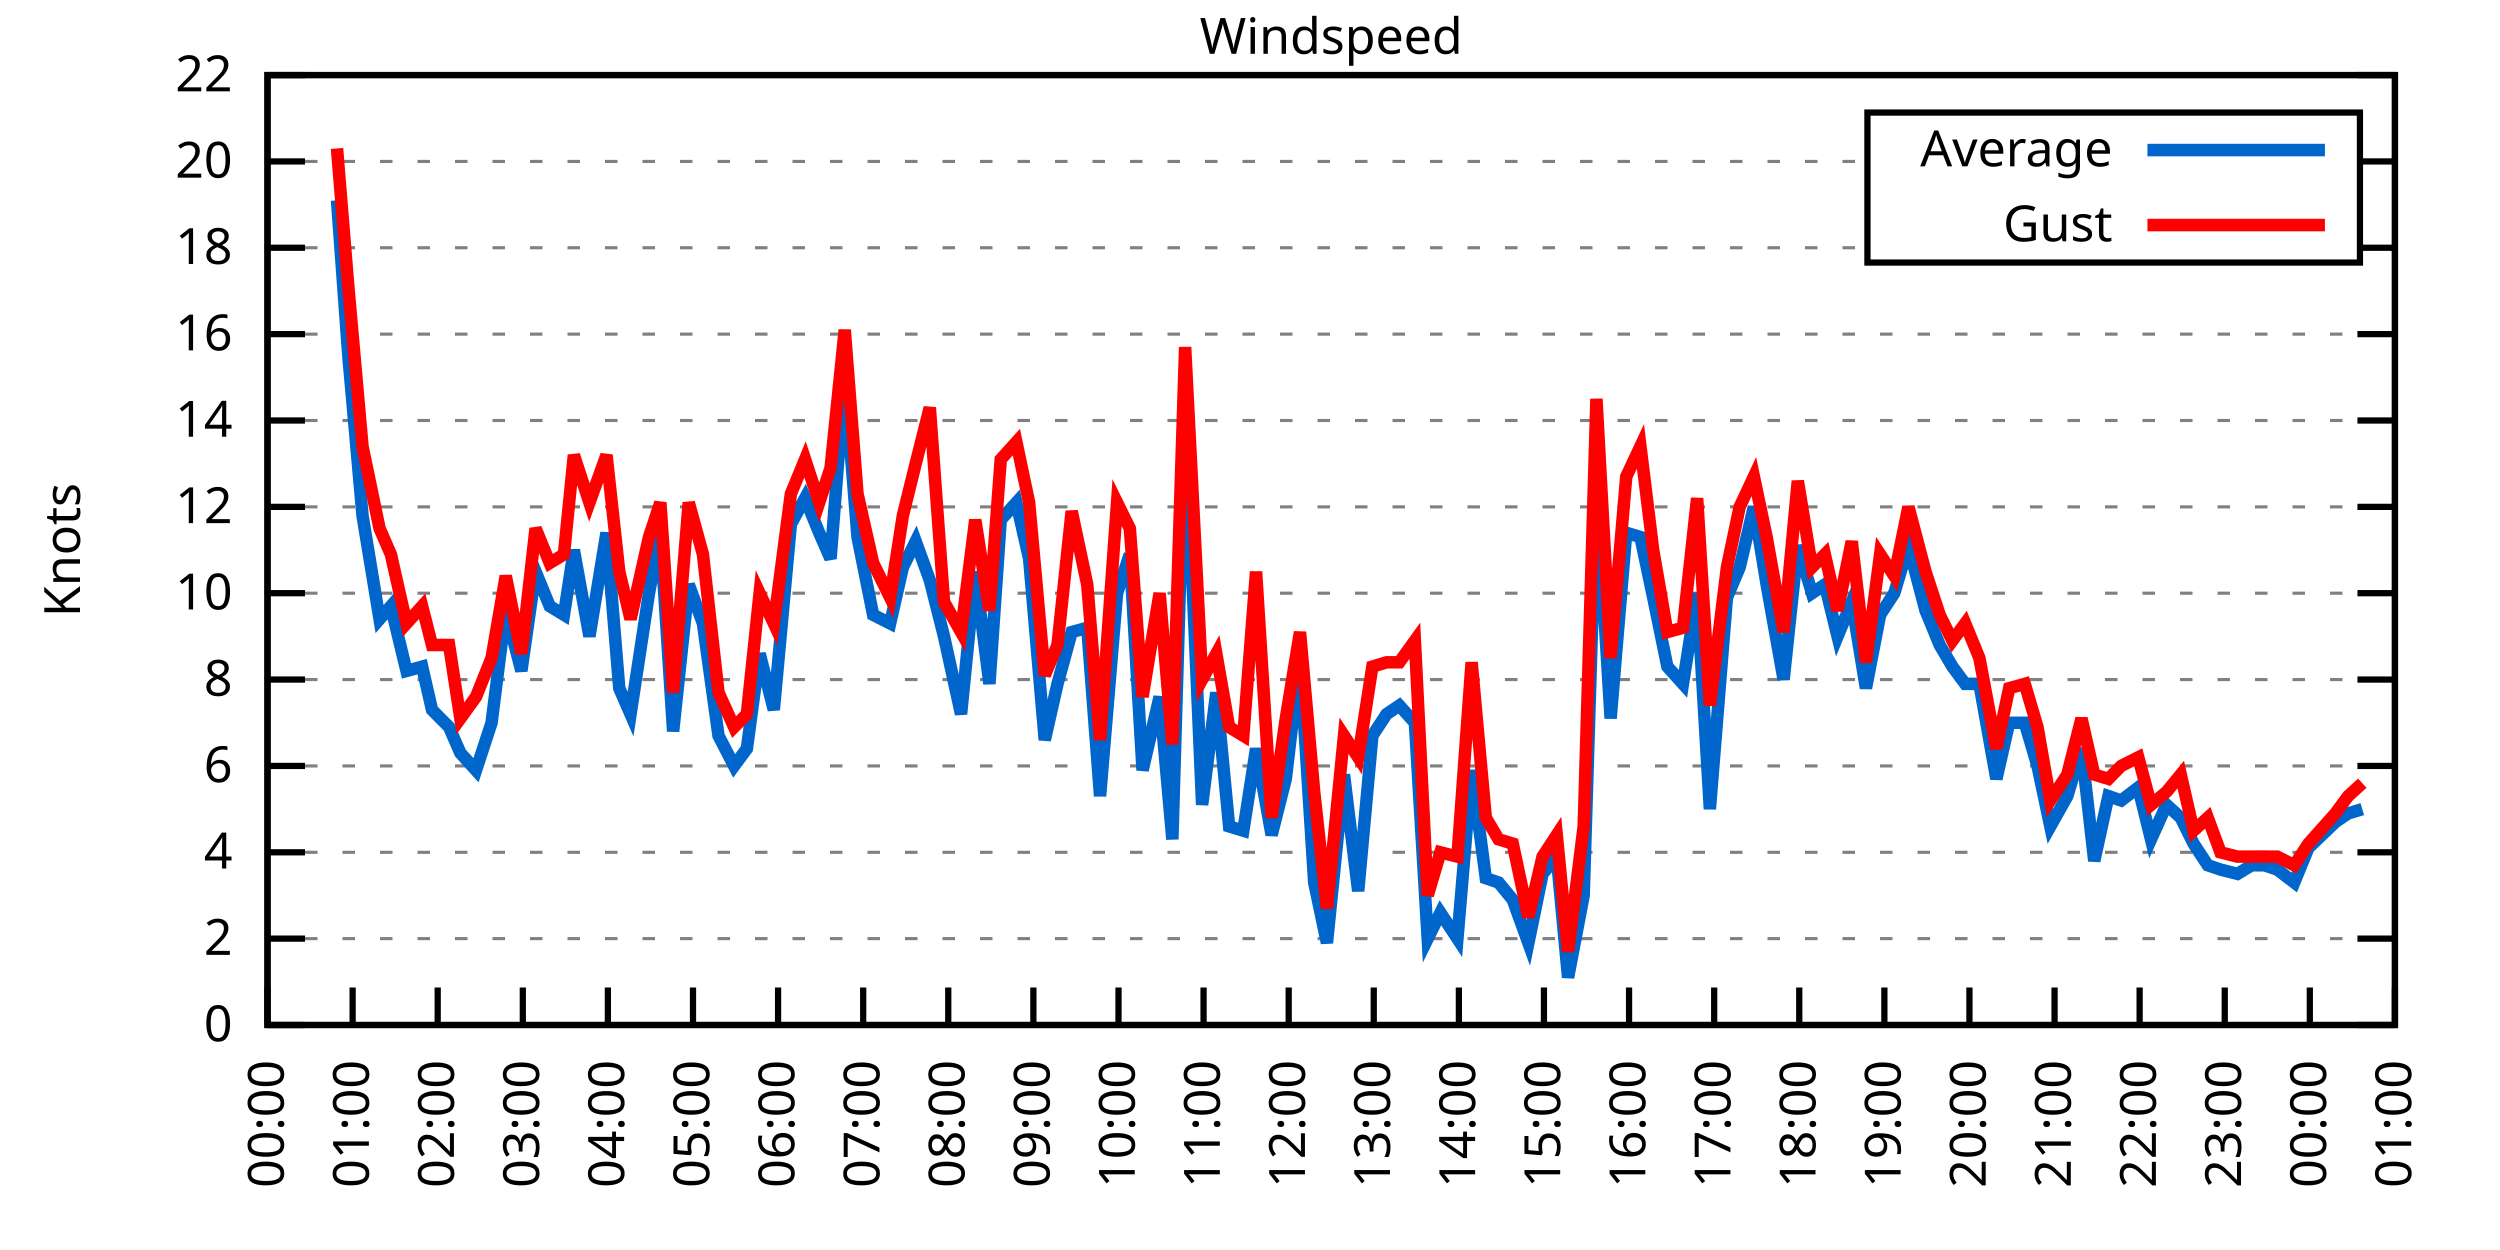
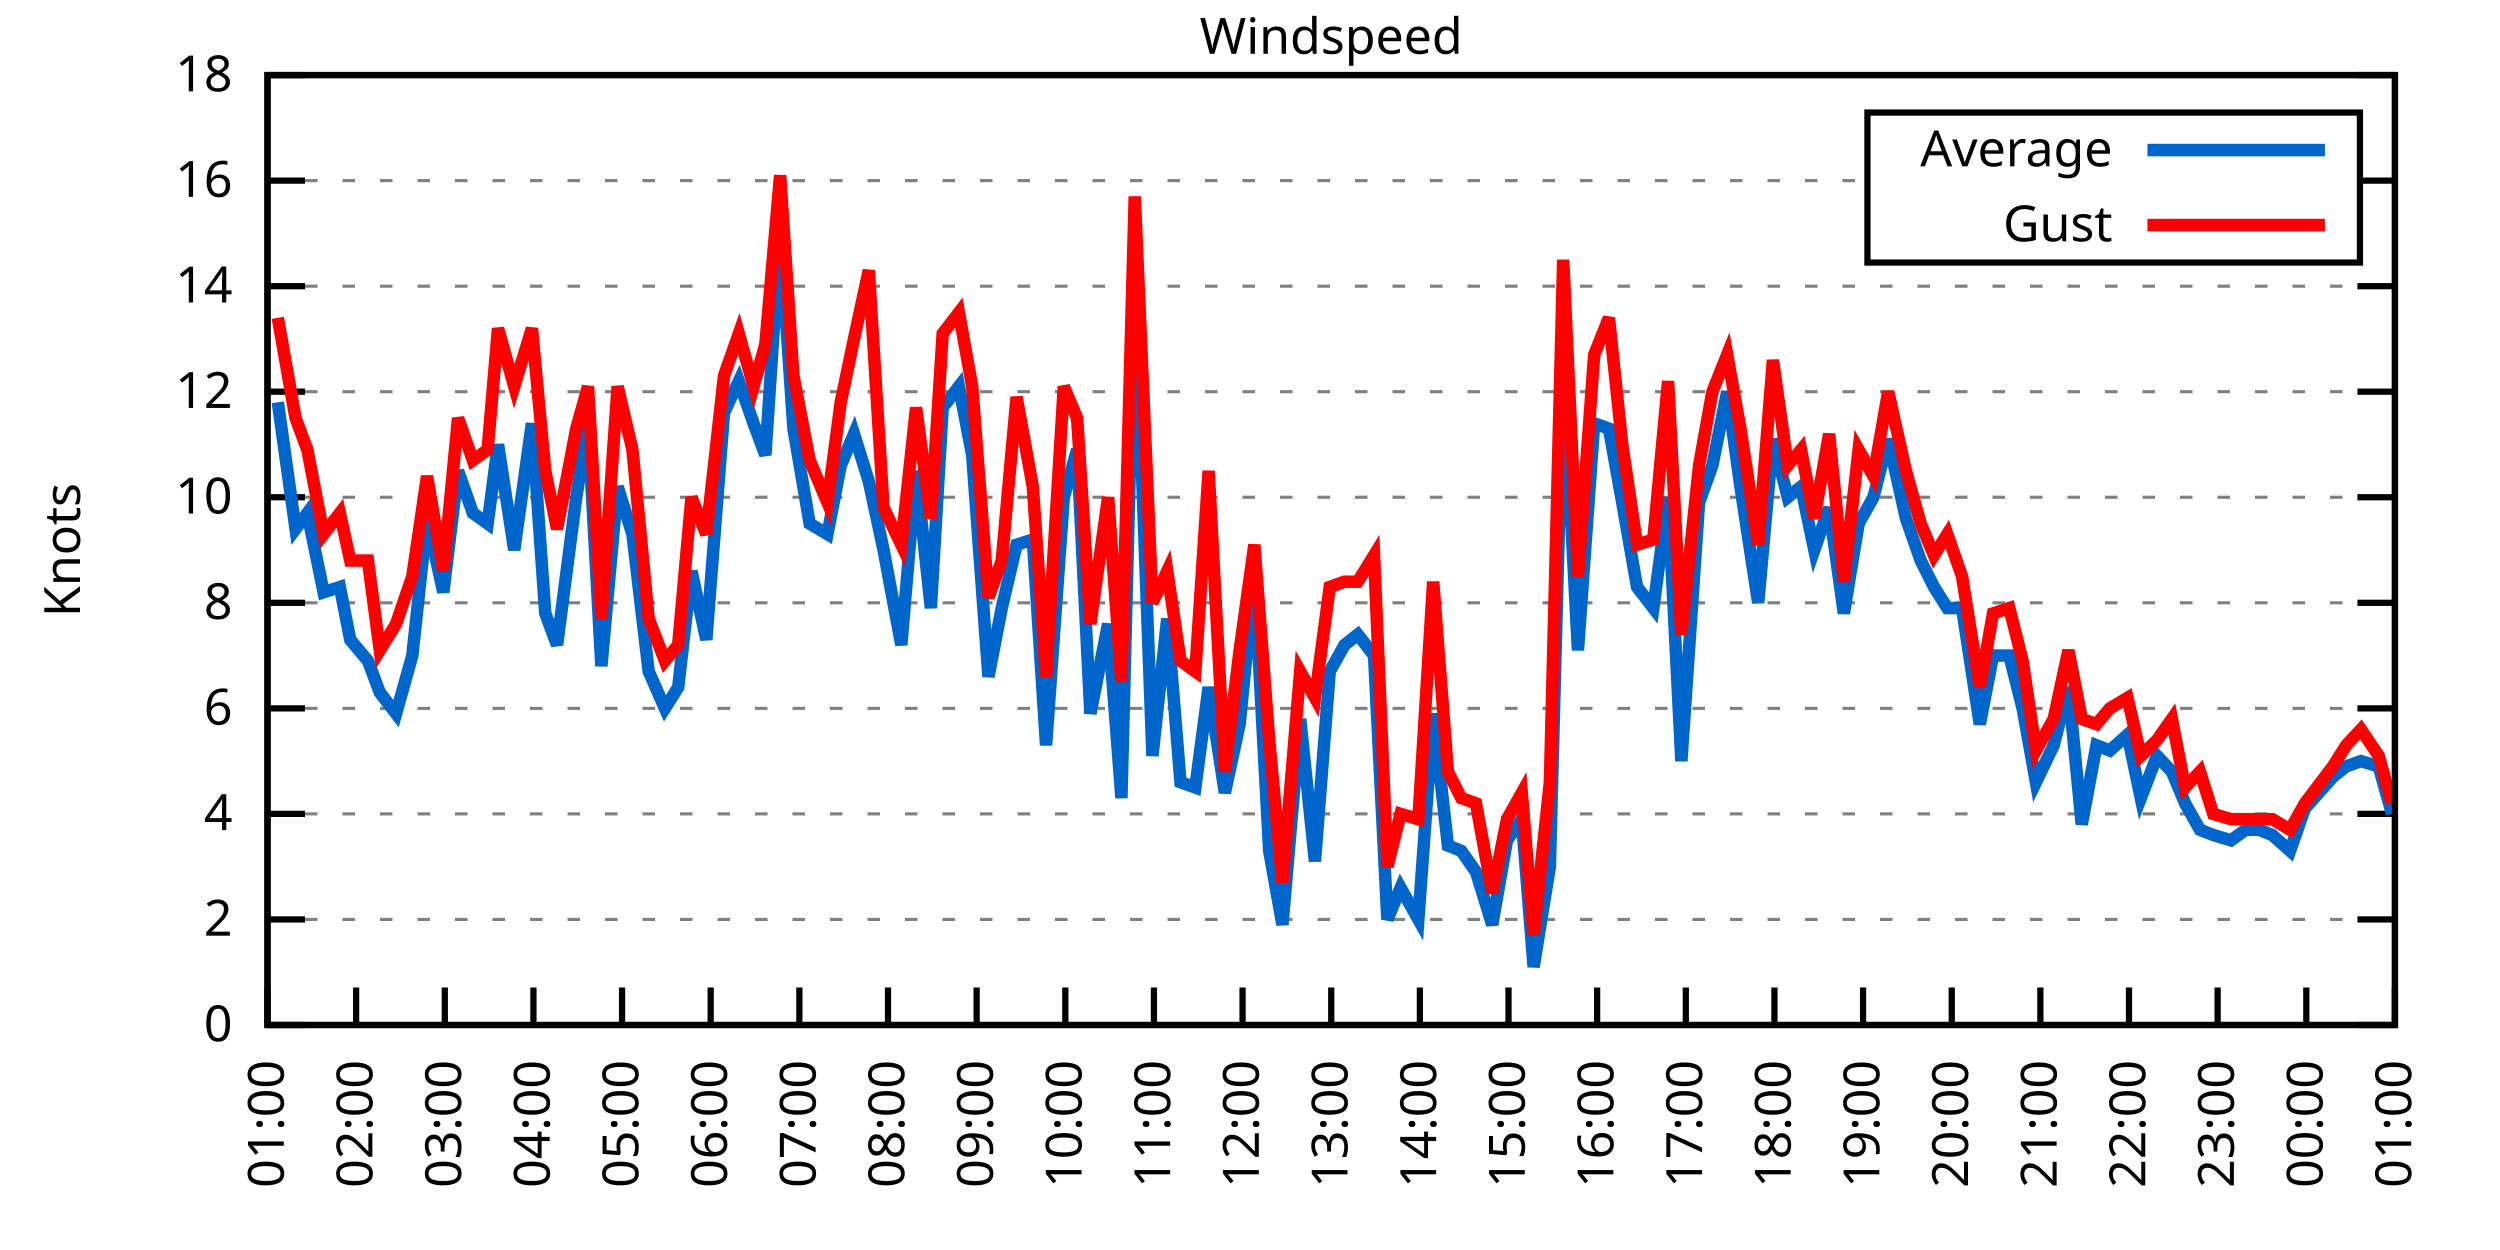
<svg xmlns="http://www.w3.org/2000/svg" xmlns:xlink="http://www.w3.org/1999/xlink" width="400" height="200" viewBox="0 0 400 200">
  <g id="gnuplot_canvas">
    <rect x="0" y="0" width="400" height="200" fill="none" />
    <defs>
      <circle id="gpDot" r="0.5" stroke-width="0.5" stroke="currentColor" />
      <path id="gpPt0" stroke-width="0.333" stroke="currentColor" d="M-1,0 h2 M0,-1 v2" />
      <path id="gpPt1" stroke-width="0.333" stroke="currentColor" d="M-1,-1 L1,1 M1,-1 L-1,1" />
      <path id="gpPt2" stroke-width="0.333" stroke="currentColor" d="M-1,0 L1,0 M0,-1 L0,1 M-1,-1 L1,1 M-1,1 L1,-1" />
      <rect id="gpPt3" stroke-width="0.333" stroke="currentColor" x="-1" y="-1" width="2" height="2" />
      <rect id="gpPt4" stroke-width="0.333" stroke="currentColor" fill="currentColor" x="-1" y="-1" width="2" height="2" />
      <circle id="gpPt5" stroke-width="0.333" stroke="currentColor" cx="0" cy="0" r="1" />
      <use xlink:href="#gpPt5" id="gpPt6" fill="currentColor" stroke="none" />
      <path id="gpPt7" stroke-width="0.333" stroke="currentColor" d="M0,-1.33 L-1.33,0.67 L1.33,0.67 z" />
      <use xlink:href="#gpPt7" id="gpPt8" fill="currentColor" stroke="none" />
      <use xlink:href="#gpPt7" id="gpPt9" stroke="currentColor" transform="rotate(180)" />
      <use xlink:href="#gpPt9" id="gpPt10" fill="currentColor" stroke="none" />
      <use xlink:href="#gpPt3" id="gpPt11" stroke="currentColor" transform="rotate(45)" />
      <use xlink:href="#gpPt11" id="gpPt12" fill="currentColor" stroke="none" />
      <path id="gpPt13" stroke-width="0.333" stroke="currentColor" d="M0,1.330 L1.265,0.411 L0.782,-1.067 L-0.782,-1.076 L-1.265,0.411 z" />
      <use xlink:href="#gpPt13" id="gpPt14" fill="currentColor" stroke="none" />
      <filter id="textbox" filterUnits="objectBoundingBox" x="0" y="0" height="1" width="1">
        <feFlood flood-color="white" flood-opacity="1" result="bgnd" />
        <feComposite in="SourceGraphic" in2="bgnd" operator="atop" />
      </filter>
      <filter id="greybox" filterUnits="objectBoundingBox" x="0" y="0" height="1" width="1">
        <feFlood flood-color="lightgrey" flood-opacity="1" result="grey" />
        <feComposite in="SourceGraphic" in2="grey" operator="atop" />
      </filter>
    </defs>
    <g fill="none" color="white" stroke="currentColor" stroke-width="1.00" stroke-linecap="butt" stroke-linejoin="miter">
</g>
    <g fill="none" color="black" stroke="currentColor" stroke-width="1.00" stroke-linecap="butt" stroke-linejoin="miter">
      <g stroke="none" shape-rendering="crispEdges">
        <polygon fill="rgb(255, 255, 255)" points="42.80,164.00 383.18,164.00 383.18,12.02 42.80,12.02 " />
      </g>
    </g>
    <g fill="none" color="black" stroke="currentColor" stroke-width="1.00" stroke-linecap="butt" stroke-linejoin="miter">
</g>
    <g fill="none" color="black" stroke="black" stroke-width="0.50" stroke-linecap="butt" stroke-linejoin="miter">
</g>
    <g fill="none" color="gray" stroke="currentColor" stroke-width="0.50" stroke-linecap="butt" stroke-linejoin="miter">
      <path stroke="gray" stroke-dasharray="2,4" class="gridline" d="M42.80,164.00 L383.19,164.00  " />
    </g>
    <g fill="none" color="gray" stroke="gray" stroke-width="1.00" stroke-linecap="butt" stroke-linejoin="miter">
</g>
    <g fill="none" color="black" stroke="currentColor" stroke-width="1.00" stroke-linecap="butt" stroke-linejoin="miter">
      <path stroke="black" d="M42.80,164.00 L48.80,164.00 M383.19,164.00 L377.19,164.00  " />
      <g transform="translate(37.20,166.60)" stroke="none" fill="black" font-family="Sans" font-size="8.00" text-anchor="end">
        <text>
          <tspan font-family="Sans"> 0</tspan>
        </text>
      </g>
    </g>
    <g fill="none" color="black" stroke="currentColor" stroke-width="1.00" stroke-linecap="butt" stroke-linejoin="miter">
</g>
    <g fill="none" color="black" stroke="black" stroke-width="0.50" stroke-linecap="butt" stroke-linejoin="miter">
</g>
    <g fill="none" color="gray" stroke="currentColor" stroke-width="0.50" stroke-linecap="butt" stroke-linejoin="miter">
-       <path stroke="gray" stroke-dasharray="2,4" class="gridline" d="M42.80,150.18 L383.19,150.18  " />
-     </g>
-     <g fill="none" color="gray" stroke="gray" stroke-width="1.00" stroke-linecap="butt" stroke-linejoin="miter">
- </g>
-     <g fill="none" color="black" stroke="currentColor" stroke-width="1.00" stroke-linecap="butt" stroke-linejoin="miter">
-       <path stroke="black" d="M42.80,150.18 L48.80,150.18 M383.19,150.18 L377.19,150.18  " />
-       <g transform="translate(37.20,152.78)" stroke="none" fill="black" font-family="Sans" font-size="8.00" text-anchor="end">
+       <path stroke="gray" stroke-dasharray="2,4" class="gridline" d="M42.80,147.11 L383.19,147.11  " />
+     </g>
+     <g fill="none" color="gray" stroke="gray" stroke-width="1.00" stroke-linecap="butt" stroke-linejoin="miter">
+ </g>
+     <g fill="none" color="black" stroke="currentColor" stroke-width="1.00" stroke-linecap="butt" stroke-linejoin="miter">
+       <path stroke="black" d="M42.80,147.11 L48.80,147.11 M383.19,147.11 L377.19,147.11  " />
+       <g transform="translate(37.20,149.71)" stroke="none" fill="black" font-family="Sans" font-size="8.00" text-anchor="end">
        <text>
          <tspan font-family="Sans"> 2</tspan>
        </text>
      </g>
    </g>
    <g fill="none" color="black" stroke="currentColor" stroke-width="1.00" stroke-linecap="butt" stroke-linejoin="miter">
</g>
    <g fill="none" color="black" stroke="black" stroke-width="0.50" stroke-linecap="butt" stroke-linejoin="miter">
</g>
    <g fill="none" color="gray" stroke="currentColor" stroke-width="0.50" stroke-linecap="butt" stroke-linejoin="miter">
-       <path stroke="gray" stroke-dasharray="2,4" class="gridline" d="M42.80,136.37 L383.19,136.37  " />
-     </g>
-     <g fill="none" color="gray" stroke="gray" stroke-width="1.00" stroke-linecap="butt" stroke-linejoin="miter">
- </g>
-     <g fill="none" color="black" stroke="currentColor" stroke-width="1.00" stroke-linecap="butt" stroke-linejoin="miter">
-       <path stroke="black" d="M42.80,136.37 L48.80,136.37 M383.19,136.37 L377.19,136.37  " />
-       <g transform="translate(37.20,138.97)" stroke="none" fill="black" font-family="Sans" font-size="8.00" text-anchor="end">
+       <path stroke="gray" stroke-dasharray="2,4" class="gridline" d="M42.80,130.22 L383.19,130.22  " />
+     </g>
+     <g fill="none" color="gray" stroke="gray" stroke-width="1.00" stroke-linecap="butt" stroke-linejoin="miter">
+ </g>
+     <g fill="none" color="black" stroke="currentColor" stroke-width="1.00" stroke-linecap="butt" stroke-linejoin="miter">
+       <path stroke="black" d="M42.80,130.22 L48.80,130.22 M383.19,130.22 L377.19,130.22  " />
+       <g transform="translate(37.20,132.82)" stroke="none" fill="black" font-family="Sans" font-size="8.00" text-anchor="end">
        <text>
          <tspan font-family="Sans"> 4</tspan>
        </text>
      </g>
    </g>
    <g fill="none" color="black" stroke="currentColor" stroke-width="1.00" stroke-linecap="butt" stroke-linejoin="miter">
</g>
    <g fill="none" color="black" stroke="black" stroke-width="0.50" stroke-linecap="butt" stroke-linejoin="miter">
</g>
    <g fill="none" color="gray" stroke="currentColor" stroke-width="0.50" stroke-linecap="butt" stroke-linejoin="miter">
-       <path stroke="gray" stroke-dasharray="2,4" class="gridline" d="M42.80,122.55 L383.19,122.55  " />
-     </g>
-     <g fill="none" color="gray" stroke="gray" stroke-width="1.00" stroke-linecap="butt" stroke-linejoin="miter">
- </g>
-     <g fill="none" color="black" stroke="currentColor" stroke-width="1.00" stroke-linecap="butt" stroke-linejoin="miter">
-       <path stroke="black" d="M42.80,122.55 L48.80,122.55 M383.19,122.55 L377.19,122.55  " />
-       <g transform="translate(37.20,125.15)" stroke="none" fill="black" font-family="Sans" font-size="8.00" text-anchor="end">
+       <path stroke="gray" stroke-dasharray="2,4" class="gridline" d="M42.80,113.34 L383.19,113.34  " />
+     </g>
+     <g fill="none" color="gray" stroke="gray" stroke-width="1.00" stroke-linecap="butt" stroke-linejoin="miter">
+ </g>
+     <g fill="none" color="black" stroke="currentColor" stroke-width="1.00" stroke-linecap="butt" stroke-linejoin="miter">
+       <path stroke="black" d="M42.80,113.34 L48.80,113.34 M383.19,113.34 L377.19,113.34  " />
+       <g transform="translate(37.20,115.94)" stroke="none" fill="black" font-family="Sans" font-size="8.00" text-anchor="end">
        <text>
          <tspan font-family="Sans"> 6</tspan>
        </text>
      </g>
    </g>
    <g fill="none" color="black" stroke="currentColor" stroke-width="1.00" stroke-linecap="butt" stroke-linejoin="miter">
</g>
    <g fill="none" color="black" stroke="black" stroke-width="0.50" stroke-linecap="butt" stroke-linejoin="miter">
</g>
    <g fill="none" color="gray" stroke="currentColor" stroke-width="0.50" stroke-linecap="butt" stroke-linejoin="miter">
-       <path stroke="gray" stroke-dasharray="2,4" class="gridline" d="M42.80,108.73 L383.19,108.73  " />
-     </g>
-     <g fill="none" color="gray" stroke="gray" stroke-width="1.00" stroke-linecap="butt" stroke-linejoin="miter">
- </g>
-     <g fill="none" color="black" stroke="currentColor" stroke-width="1.00" stroke-linecap="butt" stroke-linejoin="miter">
-       <path stroke="black" d="M42.80,108.73 L48.80,108.73 M383.19,108.73 L377.19,108.73  " />
-       <g transform="translate(37.20,111.33)" stroke="none" fill="black" font-family="Sans" font-size="8.00" text-anchor="end">
+       <path stroke="gray" stroke-dasharray="2,4" class="gridline" d="M42.80,96.45 L383.19,96.45  " />
+     </g>
+     <g fill="none" color="gray" stroke="gray" stroke-width="1.00" stroke-linecap="butt" stroke-linejoin="miter">
+ </g>
+     <g fill="none" color="black" stroke="currentColor" stroke-width="1.00" stroke-linecap="butt" stroke-linejoin="miter">
+       <path stroke="black" d="M42.80,96.45 L48.80,96.45 M383.19,96.45 L377.19,96.45  " />
+       <g transform="translate(37.20,99.05)" stroke="none" fill="black" font-family="Sans" font-size="8.00" text-anchor="end">
        <text>
          <tspan font-family="Sans"> 8</tspan>
        </text>
      </g>
    </g>
    <g fill="none" color="black" stroke="currentColor" stroke-width="1.00" stroke-linecap="butt" stroke-linejoin="miter">
</g>
    <g fill="none" color="black" stroke="black" stroke-width="0.50" stroke-linecap="butt" stroke-linejoin="miter">
</g>
    <g fill="none" color="gray" stroke="currentColor" stroke-width="0.50" stroke-linecap="butt" stroke-linejoin="miter">
-       <path stroke="gray" stroke-dasharray="2,4" class="gridline" d="M42.80,94.91 L383.19,94.91  " />
-     </g>
-     <g fill="none" color="gray" stroke="gray" stroke-width="1.00" stroke-linecap="butt" stroke-linejoin="miter">
- </g>
-     <g fill="none" color="black" stroke="currentColor" stroke-width="1.00" stroke-linecap="butt" stroke-linejoin="miter">
-       <path stroke="black" d="M42.80,94.91 L48.80,94.91 M383.19,94.91 L377.19,94.91  " />
-       <g transform="translate(37.20,97.51)" stroke="none" fill="black" font-family="Sans" font-size="8.00" text-anchor="end">
+       <path stroke="gray" stroke-dasharray="2,4" class="gridline" d="M42.80,79.56 L383.19,79.56  " />
+     </g>
+     <g fill="none" color="gray" stroke="gray" stroke-width="1.00" stroke-linecap="butt" stroke-linejoin="miter">
+ </g>
+     <g fill="none" color="black" stroke="currentColor" stroke-width="1.00" stroke-linecap="butt" stroke-linejoin="miter">
+       <path stroke="black" d="M42.80,79.56 L48.80,79.56 M383.19,79.56 L377.19,79.56  " />
+       <g transform="translate(37.20,82.16)" stroke="none" fill="black" font-family="Sans" font-size="8.00" text-anchor="end">
        <text>
          <tspan font-family="Sans"> 10</tspan>
        </text>
      </g>
    </g>
    <g fill="none" color="black" stroke="currentColor" stroke-width="1.00" stroke-linecap="butt" stroke-linejoin="miter">
</g>
    <g fill="none" color="black" stroke="black" stroke-width="0.50" stroke-linecap="butt" stroke-linejoin="miter">
</g>
    <g fill="none" color="gray" stroke="currentColor" stroke-width="0.50" stroke-linecap="butt" stroke-linejoin="miter">
-       <path stroke="gray" stroke-dasharray="2,4" class="gridline" d="M42.80,81.10 L383.19,81.10  " />
-     </g>
-     <g fill="none" color="gray" stroke="gray" stroke-width="1.00" stroke-linecap="butt" stroke-linejoin="miter">
- </g>
-     <g fill="none" color="black" stroke="currentColor" stroke-width="1.00" stroke-linecap="butt" stroke-linejoin="miter">
-       <path stroke="black" d="M42.80,81.10 L48.80,81.10 M383.19,81.10 L377.19,81.10  " />
-       <g transform="translate(37.20,83.70)" stroke="none" fill="black" font-family="Sans" font-size="8.00" text-anchor="end">
+       <path stroke="gray" stroke-dasharray="2,4" class="gridline" d="M42.80,62.67 L383.19,62.67  " />
+     </g>
+     <g fill="none" color="gray" stroke="gray" stroke-width="1.00" stroke-linecap="butt" stroke-linejoin="miter">
+ </g>
+     <g fill="none" color="black" stroke="currentColor" stroke-width="1.00" stroke-linecap="butt" stroke-linejoin="miter">
+       <path stroke="black" d="M42.80,62.67 L48.80,62.67 M383.19,62.67 L377.19,62.67  " />
+       <g transform="translate(37.20,65.27)" stroke="none" fill="black" font-family="Sans" font-size="8.00" text-anchor="end">
        <text>
          <tspan font-family="Sans"> 12</tspan>
        </text>
      </g>
    </g>
    <g fill="none" color="black" stroke="currentColor" stroke-width="1.00" stroke-linecap="butt" stroke-linejoin="miter">
</g>
    <g fill="none" color="black" stroke="black" stroke-width="0.50" stroke-linecap="butt" stroke-linejoin="miter">
</g>
    <g fill="none" color="gray" stroke="currentColor" stroke-width="0.50" stroke-linecap="butt" stroke-linejoin="miter">
-       <path stroke="gray" stroke-dasharray="2,4" class="gridline" d="M42.80,67.28 L383.19,67.28  " />
-     </g>
-     <g fill="none" color="gray" stroke="gray" stroke-width="1.00" stroke-linecap="butt" stroke-linejoin="miter">
- </g>
-     <g fill="none" color="black" stroke="currentColor" stroke-width="1.00" stroke-linecap="butt" stroke-linejoin="miter">
-       <path stroke="black" d="M42.80,67.28 L48.80,67.28 M383.19,67.28 L377.19,67.28  " />
-       <g transform="translate(37.20,69.88)" stroke="none" fill="black" font-family="Sans" font-size="8.00" text-anchor="end">
+       <path stroke="gray" stroke-dasharray="2,4" class="gridline" d="M42.80,45.79 L383.19,45.79  " />
+     </g>
+     <g fill="none" color="gray" stroke="gray" stroke-width="1.00" stroke-linecap="butt" stroke-linejoin="miter">
+ </g>
+     <g fill="none" color="black" stroke="currentColor" stroke-width="1.00" stroke-linecap="butt" stroke-linejoin="miter">
+       <path stroke="black" d="M42.80,45.79 L48.80,45.79 M383.19,45.79 L377.19,45.79  " />
+       <g transform="translate(37.20,48.39)" stroke="none" fill="black" font-family="Sans" font-size="8.00" text-anchor="end">
        <text>
          <tspan font-family="Sans"> 14</tspan>
        </text>
      </g>
    </g>
    <g fill="none" color="black" stroke="currentColor" stroke-width="1.00" stroke-linecap="butt" stroke-linejoin="miter">
</g>
    <g fill="none" color="black" stroke="black" stroke-width="0.50" stroke-linecap="butt" stroke-linejoin="miter">
</g>
    <g fill="none" color="gray" stroke="currentColor" stroke-width="0.50" stroke-linecap="butt" stroke-linejoin="miter">
-       <path stroke="gray" stroke-dasharray="2,4" class="gridline" d="M42.80,53.46 L383.19,53.46  " />
-     </g>
-     <g fill="none" color="gray" stroke="gray" stroke-width="1.00" stroke-linecap="butt" stroke-linejoin="miter">
- </g>
-     <g fill="none" color="black" stroke="currentColor" stroke-width="1.00" stroke-linecap="butt" stroke-linejoin="miter">
-       <path stroke="black" d="M42.80,53.46 L48.80,53.46 M383.19,53.46 L377.19,53.46  " />
-       <g transform="translate(37.20,56.06)" stroke="none" fill="black" font-family="Sans" font-size="8.00" text-anchor="end">
+       <path stroke="gray" stroke-dasharray="2,4" class="gridline" d="M42.80,28.90 L298.79,28.90 M377.59,28.90 L383.19,28.90  " />
+     </g>
+     <g fill="none" color="gray" stroke="gray" stroke-width="1.00" stroke-linecap="butt" stroke-linejoin="miter">
+ </g>
+     <g fill="none" color="black" stroke="currentColor" stroke-width="1.00" stroke-linecap="butt" stroke-linejoin="miter">
+       <path stroke="black" d="M42.80,28.90 L48.80,28.90 M383.19,28.90 L377.19,28.90  " />
+       <g transform="translate(37.20,31.50)" stroke="none" fill="black" font-family="Sans" font-size="8.00" text-anchor="end">
        <text>
          <tspan font-family="Sans"> 16</tspan>
-         </text>
-       </g>
-     </g>
-     <g fill="none" color="black" stroke="currentColor" stroke-width="1.00" stroke-linecap="butt" stroke-linejoin="miter">
- </g>
-     <g fill="none" color="black" stroke="black" stroke-width="0.50" stroke-linecap="butt" stroke-linejoin="miter">
- </g>
-     <g fill="none" color="gray" stroke="currentColor" stroke-width="0.50" stroke-linecap="butt" stroke-linejoin="miter">
-       <path stroke="gray" stroke-dasharray="2,4" class="gridline" d="M42.80,39.64 L298.79,39.64 M377.59,39.64 L383.19,39.64  " />
-     </g>
-     <g fill="none" color="gray" stroke="gray" stroke-width="1.00" stroke-linecap="butt" stroke-linejoin="miter">
- </g>
-     <g fill="none" color="black" stroke="currentColor" stroke-width="1.00" stroke-linecap="butt" stroke-linejoin="miter">
-       <path stroke="black" d="M42.80,39.64 L48.80,39.64 M383.19,39.64 L377.19,39.64  " />
-       <g transform="translate(37.20,42.24)" stroke="none" fill="black" font-family="Sans" font-size="8.00" text-anchor="end">
-         <text>
-           <tspan font-family="Sans"> 18</tspan>
-         </text>
-       </g>
-     </g>
-     <g fill="none" color="black" stroke="currentColor" stroke-width="1.00" stroke-linecap="butt" stroke-linejoin="miter">
- </g>
-     <g fill="none" color="black" stroke="black" stroke-width="0.50" stroke-linecap="butt" stroke-linejoin="miter">
- </g>
-     <g fill="none" color="gray" stroke="currentColor" stroke-width="0.50" stroke-linecap="butt" stroke-linejoin="miter">
-       <path stroke="gray" stroke-dasharray="2,4" class="gridline" d="M42.80,25.83 L298.79,25.83 M377.59,25.83 L383.19,25.83  " />
-     </g>
-     <g fill="none" color="gray" stroke="gray" stroke-width="1.00" stroke-linecap="butt" stroke-linejoin="miter">
- </g>
-     <g fill="none" color="black" stroke="currentColor" stroke-width="1.00" stroke-linecap="butt" stroke-linejoin="miter">
-       <path stroke="black" d="M42.80,25.83 L48.80,25.83 M383.19,25.83 L377.19,25.83  " />
-       <g transform="translate(37.20,28.43)" stroke="none" fill="black" font-family="Sans" font-size="8.00" text-anchor="end">
-         <text>
-           <tspan font-family="Sans"> 20</tspan>
        </text>
      </g>
    </g>
    <g fill="none" color="black" stroke="currentColor" stroke-width="1.00" stroke-linecap="butt" stroke-linejoin="miter">
</g>
    <g fill="none" color="black" stroke="black" stroke-width="0.50" stroke-linecap="butt" stroke-linejoin="miter">
</g>
    <g fill="none" color="gray" stroke="currentColor" stroke-width="0.50" stroke-linecap="butt" stroke-linejoin="miter">
      <path stroke="gray" stroke-dasharray="2,4" class="gridline" d="M42.80,12.01 L383.19,12.01  " />
    </g>
    <g fill="none" color="gray" stroke="gray" stroke-width="1.00" stroke-linecap="butt" stroke-linejoin="miter">
</g>
    <g fill="none" color="black" stroke="currentColor" stroke-width="1.00" stroke-linecap="butt" stroke-linejoin="miter">
      <path stroke="black" d="M42.80,12.01 L48.80,12.01 M383.19,12.01 L377.19,12.01  " />
      <g transform="translate(37.20,14.61)" stroke="none" fill="black" font-family="Sans" font-size="8.00" text-anchor="end">
        <text>
-           <tspan font-family="Sans"> 22</tspan>
+           <tspan font-family="Sans"> 18</tspan>
        </text>
      </g>
    </g>
    <g fill="none" color="black" stroke="currentColor" stroke-width="1.00" stroke-linecap="butt" stroke-linejoin="miter">
      <path stroke="black" d="M42.80,164.00 L42.80,158.00  " />
      <g transform="translate(45.40,169.60) rotate(270.00)" stroke="none" fill="black" font-family="Sans" font-size="8.00" text-anchor="end">
        <text>
-           <tspan font-family="Sans">00:00</tspan>
-         </text>
-       </g>
-     </g>
-     <g fill="none" color="black" stroke="currentColor" stroke-width="1.00" stroke-linecap="butt" stroke-linejoin="miter">
-       <path stroke="black" d="M56.42,164.00 L56.42,158.00  " />
-       <g transform="translate(59.02,169.60) rotate(270.00)" stroke="none" fill="black" font-family="Sans" font-size="8.00" text-anchor="end">
-         <text>
          <tspan font-family="Sans">01:00</tspan>
        </text>
      </g>
    </g>
    <g fill="none" color="black" stroke="currentColor" stroke-width="1.00" stroke-linecap="butt" stroke-linejoin="miter">
-       <path stroke="black" d="M70.03,164.00 L70.03,158.00  " />
-       <g transform="translate(72.63,169.60) rotate(270.00)" stroke="none" fill="black" font-family="Sans" font-size="8.00" text-anchor="end">
+       <path stroke="black" d="M56.98,164.00 L56.98,158.00  " />
+       <g transform="translate(59.58,169.60) rotate(270.00)" stroke="none" fill="black" font-family="Sans" font-size="8.00" text-anchor="end">
        <text>
          <tspan font-family="Sans">02:00</tspan>
        </text>
      </g>
    </g>
    <g fill="none" color="black" stroke="currentColor" stroke-width="1.00" stroke-linecap="butt" stroke-linejoin="miter">
-       <path stroke="black" d="M83.65,164.00 L83.65,158.00  " />
-       <g transform="translate(86.25,169.60) rotate(270.00)" stroke="none" fill="black" font-family="Sans" font-size="8.00" text-anchor="end">
+       <path stroke="black" d="M71.17,164.00 L71.17,158.00  " />
+       <g transform="translate(73.77,169.60) rotate(270.00)" stroke="none" fill="black" font-family="Sans" font-size="8.00" text-anchor="end">
        <text>
          <tspan font-family="Sans">03:00</tspan>
        </text>
      </g>
    </g>
    <g fill="none" color="black" stroke="currentColor" stroke-width="1.00" stroke-linecap="butt" stroke-linejoin="miter">
-       <path stroke="black" d="M97.26,164.00 L97.26,158.00  " />
-       <g transform="translate(99.86,169.60) rotate(270.00)" stroke="none" fill="black" font-family="Sans" font-size="8.00" text-anchor="end">
+       <path stroke="black" d="M85.35,164.00 L85.35,158.00  " />
+       <g transform="translate(87.95,169.60) rotate(270.00)" stroke="none" fill="black" font-family="Sans" font-size="8.00" text-anchor="end">
        <text>
          <tspan font-family="Sans">04:00</tspan>
        </text>
      </g>
    </g>
    <g fill="none" color="black" stroke="currentColor" stroke-width="1.00" stroke-linecap="butt" stroke-linejoin="miter">
-       <path stroke="black" d="M110.88,164.00 L110.88,158.00  " />
-       <g transform="translate(113.48,169.60) rotate(270.00)" stroke="none" fill="black" font-family="Sans" font-size="8.00" text-anchor="end">
+       <path stroke="black" d="M99.53,164.00 L99.53,158.00  " />
+       <g transform="translate(102.13,169.60) rotate(270.00)" stroke="none" fill="black" font-family="Sans" font-size="8.00" text-anchor="end">
        <text>
          <tspan font-family="Sans">05:00</tspan>
        </text>
      </g>
    </g>
    <g fill="none" color="black" stroke="currentColor" stroke-width="1.00" stroke-linecap="butt" stroke-linejoin="miter">
-       <path stroke="black" d="M124.49,164.00 L124.49,158.00  " />
-       <g transform="translate(127.09,169.60) rotate(270.00)" stroke="none" fill="black" font-family="Sans" font-size="8.00" text-anchor="end">
+       <path stroke="black" d="M113.71,164.00 L113.71,158.00  " />
+       <g transform="translate(116.31,169.60) rotate(270.00)" stroke="none" fill="black" font-family="Sans" font-size="8.00" text-anchor="end">
        <text>
          <tspan font-family="Sans">06:00</tspan>
        </text>
      </g>
    </g>
    <g fill="none" color="black" stroke="currentColor" stroke-width="1.00" stroke-linecap="butt" stroke-linejoin="miter">
-       <path stroke="black" d="M138.11,164.00 L138.11,158.00  " />
-       <g transform="translate(140.71,169.60) rotate(270.00)" stroke="none" fill="black" font-family="Sans" font-size="8.00" text-anchor="end">
+       <path stroke="black" d="M127.90,164.00 L127.90,158.00  " />
+       <g transform="translate(130.50,169.60) rotate(270.00)" stroke="none" fill="black" font-family="Sans" font-size="8.00" text-anchor="end">
        <text>
          <tspan font-family="Sans">07:00</tspan>
        </text>
      </g>
    </g>
    <g fill="none" color="black" stroke="currentColor" stroke-width="1.00" stroke-linecap="butt" stroke-linejoin="miter">
-       <path stroke="black" d="M151.72,164.00 L151.72,158.00  " />
-       <g transform="translate(154.32,169.60) rotate(270.00)" stroke="none" fill="black" font-family="Sans" font-size="8.00" text-anchor="end">
+       <path stroke="black" d="M142.08,164.00 L142.08,158.00  " />
+       <g transform="translate(144.68,169.60) rotate(270.00)" stroke="none" fill="black" font-family="Sans" font-size="8.00" text-anchor="end">
        <text>
          <tspan font-family="Sans">08:00</tspan>
        </text>
      </g>
    </g>
    <g fill="none" color="black" stroke="currentColor" stroke-width="1.00" stroke-linecap="butt" stroke-linejoin="miter">
-       <path stroke="black" d="M165.34,164.00 L165.34,158.00  " />
-       <g transform="translate(167.94,169.60) rotate(270.00)" stroke="none" fill="black" font-family="Sans" font-size="8.00" text-anchor="end">
+       <path stroke="black" d="M156.26,164.00 L156.26,158.00  " />
+       <g transform="translate(158.86,169.60) rotate(270.00)" stroke="none" fill="black" font-family="Sans" font-size="8.00" text-anchor="end">
        <text>
          <tspan font-family="Sans">09:00</tspan>
        </text>
      </g>
    </g>
    <g fill="none" color="black" stroke="currentColor" stroke-width="1.00" stroke-linecap="butt" stroke-linejoin="miter">
-       <path stroke="black" d="M178.96,164.00 L178.96,158.00  " />
-       <g transform="translate(181.56,169.60) rotate(270.00)" stroke="none" fill="black" font-family="Sans" font-size="8.00" text-anchor="end">
+       <path stroke="black" d="M170.45,164.00 L170.45,158.00  " />
+       <g transform="translate(173.05,169.60) rotate(270.00)" stroke="none" fill="black" font-family="Sans" font-size="8.00" text-anchor="end">
        <text>
          <tspan font-family="Sans">10:00</tspan>
        </text>
      </g>
    </g>
    <g fill="none" color="black" stroke="currentColor" stroke-width="1.00" stroke-linecap="butt" stroke-linejoin="miter">
-       <path stroke="black" d="M192.57,164.00 L192.57,158.00  " />
-       <g transform="translate(195.17,169.60) rotate(270.00)" stroke="none" fill="black" font-family="Sans" font-size="8.00" text-anchor="end">
+       <path stroke="black" d="M184.63,164.00 L184.63,158.00  " />
+       <g transform="translate(187.23,169.60) rotate(270.00)" stroke="none" fill="black" font-family="Sans" font-size="8.00" text-anchor="end">
        <text>
          <tspan font-family="Sans">11:00</tspan>
        </text>
      </g>
    </g>
    <g fill="none" color="black" stroke="currentColor" stroke-width="1.00" stroke-linecap="butt" stroke-linejoin="miter">
-       <path stroke="black" d="M206.19,164.00 L206.19,158.00  " />
-       <g transform="translate(208.79,169.60) rotate(270.00)" stroke="none" fill="black" font-family="Sans" font-size="8.00" text-anchor="end">
+       <path stroke="black" d="M198.81,164.00 L198.81,158.00  " />
+       <g transform="translate(201.41,169.60) rotate(270.00)" stroke="none" fill="black" font-family="Sans" font-size="8.00" text-anchor="end">
        <text>
          <tspan font-family="Sans">12:00</tspan>
        </text>
      </g>
    </g>
    <g fill="none" color="black" stroke="currentColor" stroke-width="1.00" stroke-linecap="butt" stroke-linejoin="miter">
-       <path stroke="black" d="M219.80,164.00 L219.80,158.00  " />
-       <g transform="translate(222.40,169.60) rotate(270.00)" stroke="none" fill="black" font-family="Sans" font-size="8.00" text-anchor="end">
+       <path stroke="black" d="M213.00,164.00 L213.00,158.00  " />
+       <g transform="translate(215.60,169.60) rotate(270.00)" stroke="none" fill="black" font-family="Sans" font-size="8.00" text-anchor="end">
        <text>
          <tspan font-family="Sans">13:00</tspan>
        </text>
      </g>
    </g>
    <g fill="none" color="black" stroke="currentColor" stroke-width="1.00" stroke-linecap="butt" stroke-linejoin="miter">
-       <path stroke="black" d="M233.42,164.00 L233.42,158.00  " />
-       <g transform="translate(236.02,169.60) rotate(270.00)" stroke="none" fill="black" font-family="Sans" font-size="8.00" text-anchor="end">
+       <path stroke="black" d="M227.18,164.00 L227.18,158.00  " />
+       <g transform="translate(229.78,169.60) rotate(270.00)" stroke="none" fill="black" font-family="Sans" font-size="8.00" text-anchor="end">
        <text>
          <tspan font-family="Sans">14:00</tspan>
        </text>
      </g>
    </g>
    <g fill="none" color="black" stroke="currentColor" stroke-width="1.00" stroke-linecap="butt" stroke-linejoin="miter">
-       <path stroke="black" d="M247.03,164.00 L247.03,158.00  " />
-       <g transform="translate(249.63,169.60) rotate(270.00)" stroke="none" fill="black" font-family="Sans" font-size="8.00" text-anchor="end">
+       <path stroke="black" d="M241.36,164.00 L241.36,158.00  " />
+       <g transform="translate(243.96,169.60) rotate(270.00)" stroke="none" fill="black" font-family="Sans" font-size="8.00" text-anchor="end">
        <text>
          <tspan font-family="Sans">15:00</tspan>
        </text>
      </g>
    </g>
    <g fill="none" color="black" stroke="currentColor" stroke-width="1.00" stroke-linecap="butt" stroke-linejoin="miter">
-       <path stroke="black" d="M260.65,164.00 L260.65,158.00  " />
-       <g transform="translate(263.25,169.60) rotate(270.00)" stroke="none" fill="black" font-family="Sans" font-size="8.00" text-anchor="end">
+       <path stroke="black" d="M255.54,164.00 L255.54,158.00  " />
+       <g transform="translate(258.14,169.60) rotate(270.00)" stroke="none" fill="black" font-family="Sans" font-size="8.00" text-anchor="end">
        <text>
          <tspan font-family="Sans">16:00</tspan>
        </text>
      </g>
    </g>
    <g fill="none" color="black" stroke="currentColor" stroke-width="1.00" stroke-linecap="butt" stroke-linejoin="miter">
-       <path stroke="black" d="M274.27,164.00 L274.27,158.00  " />
-       <g transform="translate(276.87,169.60) rotate(270.00)" stroke="none" fill="black" font-family="Sans" font-size="8.00" text-anchor="end">
+       <path stroke="black" d="M269.73,164.00 L269.73,158.00  " />
+       <g transform="translate(272.33,169.60) rotate(270.00)" stroke="none" fill="black" font-family="Sans" font-size="8.00" text-anchor="end">
        <text>
          <tspan font-family="Sans">17:00</tspan>
        </text>
      </g>
    </g>
    <g fill="none" color="black" stroke="currentColor" stroke-width="1.00" stroke-linecap="butt" stroke-linejoin="miter">
-       <path stroke="black" d="M287.88,164.00 L287.88,158.00  " />
-       <g transform="translate(290.48,169.60) rotate(270.00)" stroke="none" fill="black" font-family="Sans" font-size="8.00" text-anchor="end">
+       <path stroke="black" d="M283.91,164.00 L283.91,158.00  " />
+       <g transform="translate(286.51,169.60) rotate(270.00)" stroke="none" fill="black" font-family="Sans" font-size="8.00" text-anchor="end">
        <text>
          <tspan font-family="Sans">18:00</tspan>
        </text>
      </g>
    </g>
    <g fill="none" color="black" stroke="currentColor" stroke-width="1.00" stroke-linecap="butt" stroke-linejoin="miter">
-       <path stroke="black" d="M301.50,164.00 L301.50,158.00  " />
-       <g transform="translate(304.10,169.60) rotate(270.00)" stroke="none" fill="black" font-family="Sans" font-size="8.00" text-anchor="end">
+       <path stroke="black" d="M298.09,164.00 L298.09,158.00  " />
+       <g transform="translate(300.69,169.60) rotate(270.00)" stroke="none" fill="black" font-family="Sans" font-size="8.00" text-anchor="end">
        <text>
          <tspan font-family="Sans">19:00</tspan>
        </text>
      </g>
    </g>
    <g fill="none" color="black" stroke="currentColor" stroke-width="1.00" stroke-linecap="butt" stroke-linejoin="miter">
-       <path stroke="black" d="M315.11,164.00 L315.11,158.00  " />
-       <g transform="translate(317.71,169.60) rotate(270.00)" stroke="none" fill="black" font-family="Sans" font-size="8.00" text-anchor="end">
+       <path stroke="black" d="M312.28,164.00 L312.28,158.00  " />
+       <g transform="translate(314.88,169.60) rotate(270.00)" stroke="none" fill="black" font-family="Sans" font-size="8.00" text-anchor="end">
        <text>
          <tspan font-family="Sans">20:00</tspan>
        </text>
      </g>
    </g>
    <g fill="none" color="black" stroke="currentColor" stroke-width="1.00" stroke-linecap="butt" stroke-linejoin="miter">
-       <path stroke="black" d="M328.73,164.00 L328.73,158.00  " />
-       <g transform="translate(331.33,169.60) rotate(270.00)" stroke="none" fill="black" font-family="Sans" font-size="8.00" text-anchor="end">
+       <path stroke="black" d="M326.46,164.00 L326.46,158.00  " />
+       <g transform="translate(329.06,169.60) rotate(270.00)" stroke="none" fill="black" font-family="Sans" font-size="8.00" text-anchor="end">
        <text>
          <tspan font-family="Sans">21:00</tspan>
        </text>
      </g>
    </g>
    <g fill="none" color="black" stroke="currentColor" stroke-width="1.00" stroke-linecap="butt" stroke-linejoin="miter">
-       <path stroke="black" d="M342.34,164.00 L342.34,158.00  " />
-       <g transform="translate(344.94,169.60) rotate(270.00)" stroke="none" fill="black" font-family="Sans" font-size="8.00" text-anchor="end">
+       <path stroke="black" d="M340.64,164.00 L340.64,158.00  " />
+       <g transform="translate(343.24,169.60) rotate(270.00)" stroke="none" fill="black" font-family="Sans" font-size="8.00" text-anchor="end">
        <text>
          <tspan font-family="Sans">22:00</tspan>
        </text>
      </g>
    </g>
    <g fill="none" color="black" stroke="currentColor" stroke-width="1.00" stroke-linecap="butt" stroke-linejoin="miter">
-       <path stroke="black" d="M355.96,164.00 L355.96,158.00  " />
-       <g transform="translate(358.56,169.60) rotate(270.00)" stroke="none" fill="black" font-family="Sans" font-size="8.00" text-anchor="end">
+       <path stroke="black" d="M354.82,164.00 L354.82,158.00  " />
+       <g transform="translate(357.42,169.60) rotate(270.00)" stroke="none" fill="black" font-family="Sans" font-size="8.00" text-anchor="end">
        <text>
          <tspan font-family="Sans">23:00</tspan>
        </text>
      </g>
    </g>
    <g fill="none" color="black" stroke="currentColor" stroke-width="1.00" stroke-linecap="butt" stroke-linejoin="miter">
-       <path stroke="black" d="M369.57,164.00 L369.57,158.00  " />
-       <g transform="translate(372.17,169.60) rotate(270.00)" stroke="none" fill="black" font-family="Sans" font-size="8.00" text-anchor="end">
+       <path stroke="black" d="M369.01,164.00 L369.01,158.00  " />
+       <g transform="translate(371.61,169.60) rotate(270.00)" stroke="none" fill="black" font-family="Sans" font-size="8.00" text-anchor="end">
        <text>
          <tspan font-family="Sans">00:00</tspan>
        </text>
      </g>
    </g>
    <g fill="none" color="black" stroke="currentColor" stroke-width="1.00" stroke-linecap="butt" stroke-linejoin="miter">
      <path stroke="black" d="M383.19,164.00 L383.19,158.00  " />
      <g transform="translate(385.79,169.60) rotate(270.00)" stroke="none" fill="black" font-family="Sans" font-size="8.00" text-anchor="end">
        <text>
          <tspan font-family="Sans">01:00</tspan>
        </text>
      </g>
    </g>
    <g fill="none" color="black" stroke="currentColor" stroke-width="1.00" stroke-linecap="butt" stroke-linejoin="miter">
</g>
    <g fill="none" color="black" stroke="currentColor" stroke-width="1.00" stroke-linecap="butt" stroke-linejoin="miter">
      <path stroke="black" d="M42.80,12.01 L42.80,164.00 L383.19,164.00 L383.19,12.01 L42.80,12.01 Z  " />
    </g>
    <g fill="none" color="black" stroke="currentColor" stroke-width="1.00" stroke-linecap="butt" stroke-linejoin="miter">
</g>
    <g fill="none" color="black" stroke="currentColor" stroke-width="1.00" stroke-linecap="butt" stroke-linejoin="miter">
      <path stroke="black" d="M298.79,42.01 L298.79,18.01 L377.59,18.01 L377.59,42.01 L298.79,42.01 Z  " />
    </g>
    <g id="Windspeed_plot_1">
      <g fill="none" color="white" stroke="black" stroke-width="2.00" stroke-linecap="butt" stroke-linejoin="miter">
</g>
      <g fill="none" color="black" stroke="currentColor" stroke-width="2.00" stroke-linecap="butt" stroke-linejoin="miter">
        <g transform="translate(337.99,26.61)" stroke="none" fill="black" font-family="Sans" font-size="8.00" text-anchor="end">
          <text>
            <tspan font-family="Sans">Average</tspan>
          </text>
        </g>
      </g>
      <g fill="none" color="black" stroke="currentColor" stroke-width="2.00" stroke-linecap="butt" stroke-linejoin="miter">
-         <path stroke="rgb(  0, 102, 204)" d="M343.59,24.01 L371.99,24.01 M53.92,32.05 L55.73,56.92 L58.00,82.48 L60.73,99.06 L62.54,96.99 L65.04,107.35   L67.54,106.66 L69.12,113.57 L71.85,116.33 L73.66,120.48 L76.16,123.24 L78.65,115.64 L80.92,97.68 L83.42,107.35   L85.69,91.46 L87.96,96.99 L90.23,98.37 L91.82,88.00 L94.31,101.82 L97.04,85.24 L99.08,110.11 L100.89,114.26   L103.84,94.91 L105.66,85.24 L107.70,117.02 L110.20,93.53 L112.47,99.75 L114.96,117.71 L117.46,122.55 L119.50,119.78   L121.54,104.59 L123.81,113.57 L126.54,83.86 L128.81,79.71 L131.07,85.24 L132.89,89.39 L135.16,60.37 L137.20,85.93   L139.70,98.37 L142.42,99.75 L144.46,90.77 L146.51,86.62 L148.77,92.84 L151.04,101.82 L153.77,114.26 L156.04,91.46   L158.31,109.42 L160.12,83.17 L162.62,80.41 L164.66,89.39 L167.16,118.40 L169.20,109.42 L171.47,101.13 L173.96,100.44   L176.01,127.38 L178.73,94.91 L180.77,88.70 L182.81,123.24 L185.54,111.49 L187.58,134.29 L189.62,65.90 L192.34,128.77   L194.61,110.80 L196.66,132.22 L198.93,132.91 L200.97,119.78 L203.46,133.60 L205.73,124.62 L208.00,105.28 L210.27,141.20   L212.31,150.87 L215.04,123.93 L217.31,142.58 L219.58,117.71 L221.85,114.26 L223.89,112.88 L226.38,115.64 L228.43,150.18   L230.47,146.04 L233.19,150.18 L235.46,123.24 L237.73,140.51 L239.77,141.20 L242.04,143.96 L244.54,150.87 L246.81,139.82   L249.08,137.06 L250.89,156.40 L253.39,143.27 L255.43,77.64 L257.70,114.95 L260.20,85.24 L262.47,85.93 L264.51,95.60   L266.78,106.66 L269.27,109.42 L271.54,94.91 L273.58,129.46 L276.31,95.60 L278.35,90.77 L280.62,81.10 L282.66,93.53   L285.38,108.73 L287.65,87.31 L289.92,94.91 L291.97,93.53 L294.01,101.82 L296.28,96.30 L298.55,110.11 L300.82,98.37   L303.08,94.91 L305.35,87.31 L308.08,97.68 L310.35,103.20 L312.39,106.66 L314.43,109.42 L316.70,109.42 L319.42,124.62   L321.47,115.64 L323.96,115.64 L326.00,122.55 L328.05,132.22 L330.77,127.38 L333.04,119.78 L335.08,137.75 L337.35,127.38   L339.39,128.08 L342.12,126.00 L344.16,134.29 L346.65,128.77 L348.92,130.84 L350.97,134.98 L353.24,138.44 L355.28,139.13   L358.00,139.82 L360.27,138.44 L362.31,138.44 L364.36,139.13 L367.08,141.20 L369.35,135.67 L373.66,131.53 L375.70,130.15   L377.97,129.46  " />
+         <path stroke="rgb(  0, 102, 204)" d="M343.59,24.01 L371.99,24.01 M44.45,64.36 L47.29,84.63 L49.18,82.09 L51.78,94.76 L54.38,93.92 L56.04,102.36   L58.87,105.74 L60.77,110.80 L63.37,114.18 L65.97,104.89 L68.33,82.94 L70.93,94.76 L73.29,75.34 L75.66,82.09   L78.02,83.78 L79.68,71.12 L82.28,88.00 L85.11,67.74 L87.24,98.14 L89.13,103.20 L92.20,79.56 L94.09,67.74   L96.22,106.58 L98.82,77.87 L101.19,85.47 L103.79,107.43 L106.39,113.34 L108.51,109.96 L110.64,91.38 L113.01,102.36   L115.84,66.05 L118.21,60.98 L120.57,67.74 L122.46,72.81 L124.82,37.34 L126.95,68.58 L129.55,83.78 L132.39,85.47   L134.52,74.49 L136.64,69.43 L139.01,77.03 L141.37,88.00 L144.21,103.20 L146.57,75.34 L148.94,97.29 L150.83,65.21   L153.43,61.83 L155.55,72.81 L158.15,108.27 L160.28,97.29 L162.65,87.16 L165.25,86.32 L167.37,119.25 L170.21,79.56   L172.34,71.96 L174.46,114.18 L177.30,99.83 L179.43,127.69 L181.56,44.10 L184.39,120.94 L186.76,98.98 L188.88,125.16   L191.25,126.00 L193.38,109.96 L195.98,126.85 L198.34,115.87 L200.70,92.23 L203.07,136.14 L205.19,147.96 L208.03,115.03   L210.39,137.82 L212.76,107.43 L215.12,103.20 L217.25,101.52 L219.85,104.89 L221.98,147.11 L224.10,142.05 L226.94,147.11   L229.31,114.18 L231.67,135.29 L233.80,136.14 L236.16,139.51 L238.76,147.96 L241.12,134.45 L243.49,131.07 L245.38,154.71   L247.98,138.67 L250.11,58.45 L252.47,104.05 L255.07,67.74 L257.43,68.58 L259.56,80.41 L261.93,93.92 L264.53,97.29   L266.89,79.56 L269.02,121.78 L271.85,80.41 L273.98,74.49 L276.35,62.67 L278.47,77.87 L281.31,96.45 L283.67,70.27   L286.04,79.56 L288.16,77.87 L290.29,88.00 L292.66,81.25 L295.02,98.14 L297.38,83.78 L299.75,79.56 L302.11,70.27   L304.95,82.94 L307.31,89.69 L309.44,93.92 L311.57,97.29 L313.93,97.29 L316.77,115.87 L318.89,104.89 L321.49,104.89   L323.62,113.34 L325.75,125.16 L328.59,119.25 L330.95,109.96 L333.08,131.91 L335.44,119.25 L337.57,120.09 L340.40,117.56   L342.53,127.69 L345.13,120.94 L347.50,123.47 L349.62,128.54 L351.99,132.76 L354.12,133.60 L356.95,134.45 L359.32,132.76   L361.44,132.76 L363.57,133.60 L366.41,136.14 L368.77,129.38 L373.26,124.31 L375.39,122.62 L377.75,121.78 L380.59,122.62   L382.72,130.22  " />
      </g>
    </g>
    <g id="Windspeed_plot_2">
      <g fill="none" color="black" stroke="currentColor" stroke-width="2.00" stroke-linecap="butt" stroke-linejoin="miter">
        <g transform="translate(337.99,38.61)" stroke="none" fill="black" font-family="Sans" font-size="8.00" text-anchor="end">
          <text>
            <tspan font-family="Sans">Gust</tspan>
          </text>
        </g>
      </g>
      <g fill="none" color="black" stroke="currentColor" stroke-width="2.00" stroke-linecap="butt" stroke-linejoin="miter">
-         <path stroke="rgb(255,   0,   0)" d="M343.59,36.01 L371.99,36.01 M53.92,23.75 L55.73,45.86 L58.00,71.42 L60.73,84.55 L62.54,88.70 L65.04,99.75   L67.54,96.99 L69.12,103.20 L71.85,103.20 L73.66,114.95 L76.16,111.49 L78.65,105.28 L80.92,92.15 L83.42,104.59   L85.69,84.55 L87.96,90.08 L90.23,88.70 L91.82,72.81 L94.31,80.41 L97.04,72.81 L99.08,91.46 L100.89,99.06   L103.84,85.93 L105.66,80.41 L107.70,110.80 L110.20,80.41 L112.47,88.70 L114.96,110.80 L117.46,116.33 L119.50,114.26   L121.54,94.91 L123.81,99.75 L126.54,79.02 L128.81,73.50 L131.07,80.41 L132.89,74.88 L135.16,52.77 L137.20,79.02   L139.70,90.08 L142.42,95.60 L144.46,82.48 L146.51,74.19 L148.77,65.21 L151.04,96.30 L153.77,101.13 L156.04,83.17   L158.31,97.68 L160.12,73.50 L162.62,70.73 L164.66,80.41 L167.16,108.04 L169.20,103.20 L171.47,81.79 L173.96,93.53   L176.01,118.40 L178.73,80.41 L180.77,84.55 L182.81,111.49 L185.54,94.91 L187.58,119.09 L189.62,55.53 L192.34,108.73   L194.61,104.59 L196.66,116.33 L198.93,117.71 L200.97,91.46 L203.46,130.84 L205.73,114.95 L208.00,101.13 L210.27,126.69   L212.31,145.35 L215.04,117.71 L217.31,121.17 L219.58,106.66 L221.85,105.97 L223.89,105.97 L226.38,102.51 L228.43,143.27   L230.47,136.37 L233.19,137.06 L235.46,105.97 L237.73,130.84 L239.77,134.29 L242.04,134.98 L244.54,146.73 L246.81,137.06   L249.08,133.60 L250.89,152.26 L253.39,132.22 L255.43,63.82 L257.70,105.28 L260.20,76.26 L262.47,71.42 L264.51,88.00   L266.78,101.13 L269.27,100.44 L271.54,79.71 L273.58,112.88 L276.31,90.77 L278.35,81.10 L280.62,76.26 L282.66,85.93   L285.38,101.13 L287.65,76.95 L289.92,90.77 L291.97,88.70 L294.01,97.68 L296.28,86.62 L298.55,105.97 L300.82,88.70   L303.08,92.15 L305.35,81.10 L308.08,91.46 L310.35,98.37 L312.39,102.51 L314.43,99.75 L316.70,105.28 L319.42,119.78   L321.47,110.11 L323.96,109.42 L326.00,116.33 L328.05,128.08 L330.77,123.93 L333.04,114.95 L335.08,123.93 L337.35,124.62   L339.39,122.55 L342.12,121.17 L344.16,128.77 L346.65,126.69 L348.92,123.93 L350.97,132.91 L353.24,130.84 L355.28,136.37   L358.00,137.06 L360.27,137.06 L362.31,137.06 L364.36,137.06 L367.08,138.44 L369.35,134.98 L373.66,130.15 L375.70,127.38   L377.97,125.31  " />
+         <path stroke="rgb(255,   0,   0)" d="M343.59,36.01 L371.99,36.01 M44.45,50.85 L47.29,66.90 L49.18,71.96 L51.78,85.47 L54.38,82.09 L56.04,89.69   L58.87,89.69 L60.77,104.05 L63.37,99.83 L65.97,92.23 L68.33,76.18 L70.93,91.38 L73.29,66.90 L75.66,73.65   L78.02,71.96 L79.68,52.54 L82.28,61.83 L85.11,52.54 L87.24,75.34 L89.13,84.63 L92.20,68.58 L94.09,61.83   L96.22,98.98 L98.82,61.83 L101.19,71.96 L103.79,98.98 L106.39,105.74 L108.51,103.20 L110.64,79.56 L113.01,85.47   L115.84,60.14 L118.21,53.39 L120.57,61.83 L122.46,55.07 L124.82,28.05 L126.95,60.14 L129.55,73.65 L132.39,80.41   L134.52,64.36 L136.64,54.23 L139.01,43.25 L141.37,81.25 L144.21,87.16 L146.57,65.21 L148.94,82.94 L150.83,53.39   L153.43,50.01 L155.55,61.83 L158.15,95.60 L160.28,89.69 L162.65,63.52 L165.25,77.87 L167.37,108.27 L170.21,61.83   L172.34,66.90 L174.46,99.83 L177.30,79.56 L179.43,109.11 L181.56,31.43 L184.39,96.45 L186.76,91.38 L188.88,105.74   L191.25,107.43 L193.38,75.34 L195.98,123.47 L198.34,104.05 L200.70,87.16 L203.07,118.40 L205.19,141.20 L208.03,107.43   L210.39,111.65 L212.76,93.92 L215.12,93.07 L217.25,93.07 L219.85,88.85 L221.98,138.67 L224.10,130.22 L226.94,131.07   L229.31,93.07 L231.67,123.47 L233.80,127.69 L236.16,128.54 L238.76,142.89 L241.12,131.07 L243.49,126.85 L245.38,149.65   L247.98,125.16 L250.11,41.56 L252.47,92.23 L255.07,56.76 L257.43,50.85 L259.56,71.12 L261.93,87.16 L264.53,86.32   L266.89,60.98 L269.02,101.52 L271.85,74.49 L273.98,62.67 L276.35,56.76 L278.47,68.58 L281.31,87.16 L283.67,57.61   L286.04,74.49 L288.16,71.96 L290.29,82.94 L292.66,69.43 L295.02,93.07 L297.38,71.96 L299.75,76.18 L302.11,62.67   L304.95,75.34 L307.31,83.78 L309.44,88.85 L311.57,85.47 L313.93,92.23 L316.77,109.96 L318.89,98.14 L321.49,97.29   L323.62,105.74 L325.75,120.09 L328.59,115.03 L330.95,104.05 L333.08,115.03 L335.44,115.87 L337.57,113.34 L340.40,111.65   L342.53,120.94 L345.13,118.40 L347.50,115.03 L349.62,126.00 L351.99,123.47 L354.12,130.22 L356.95,131.07 L359.32,131.07   L361.44,131.07 L363.57,131.07 L366.41,132.76 L368.77,128.54 L373.26,122.62 L375.39,119.25 L377.75,116.71 L380.59,120.94   L382.72,128.54  " />
      </g>
    </g>
    <g fill="none" color="black" stroke="currentColor" stroke-width="2.00" stroke-linecap="butt" stroke-linejoin="miter">
</g>
    <g fill="none" color="black" stroke="black" stroke-width="1.00" stroke-linecap="butt" stroke-linejoin="miter">
</g>
    <g fill="none" color="black" stroke="currentColor" stroke-width="1.00" stroke-linecap="butt" stroke-linejoin="miter">
      <path stroke="black" d="M42.80,12.01 L42.80,164.00 L383.19,164.00 L383.19,12.01 L42.80,12.01 Z  " />
      <g transform="translate(12.80,88.01) rotate(270.00)" stroke="none" fill="black" font-family="Sans" font-size="8.00" text-anchor="middle">
        <text>
          <tspan font-family="Sans">Knots</tspan>
        </text>
      </g>
    </g>
    <g fill="none" color="black" stroke="currentColor" stroke-width="1.00" stroke-linecap="butt" stroke-linejoin="miter">
</g>
    <g fill="none" color="black" stroke="currentColor" stroke-width="1.00" stroke-linecap="butt" stroke-linejoin="miter">
      <g transform="translate(212.99,8.61)" stroke="none" fill="black" font-family="Sans" font-size="8.00" text-anchor="middle">
        <text>
          <tspan font-family="Sans">Windspeed</tspan>
        </text>
      </g>
    </g>
    <g fill="none" color="black" stroke="currentColor" stroke-width="1.00" stroke-linecap="butt" stroke-linejoin="miter">
</g>
  </g>
</svg>
